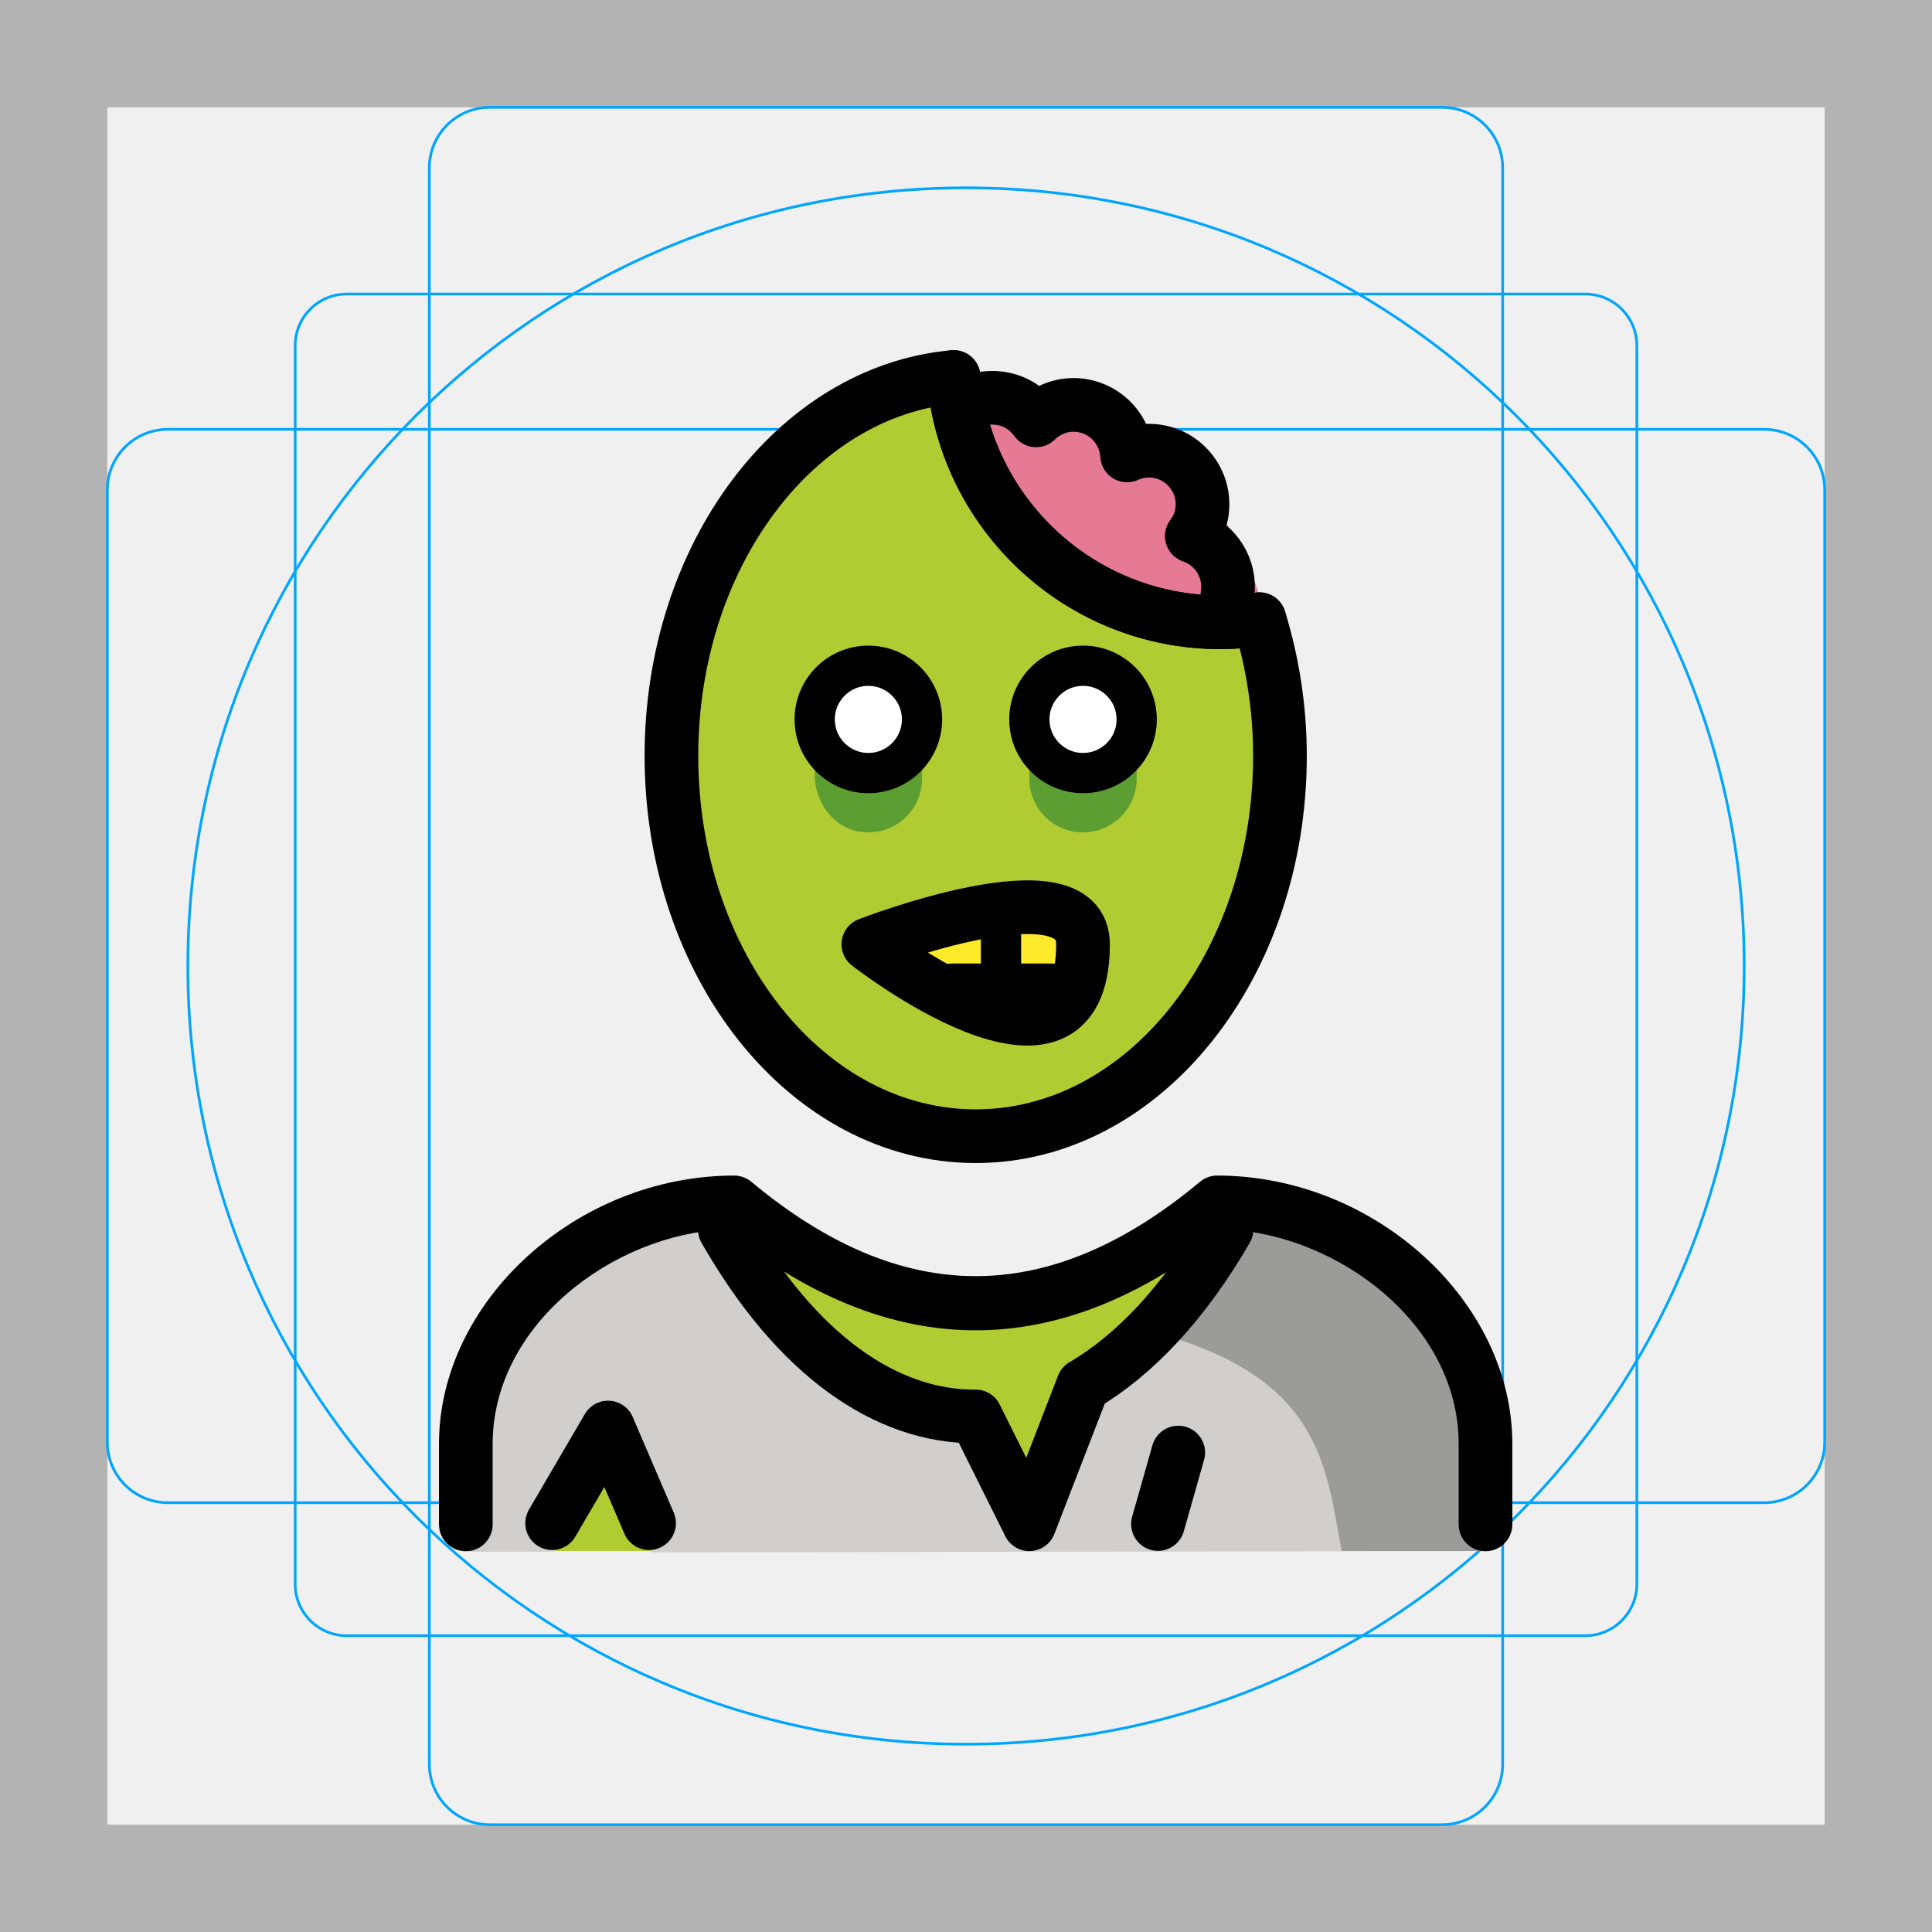
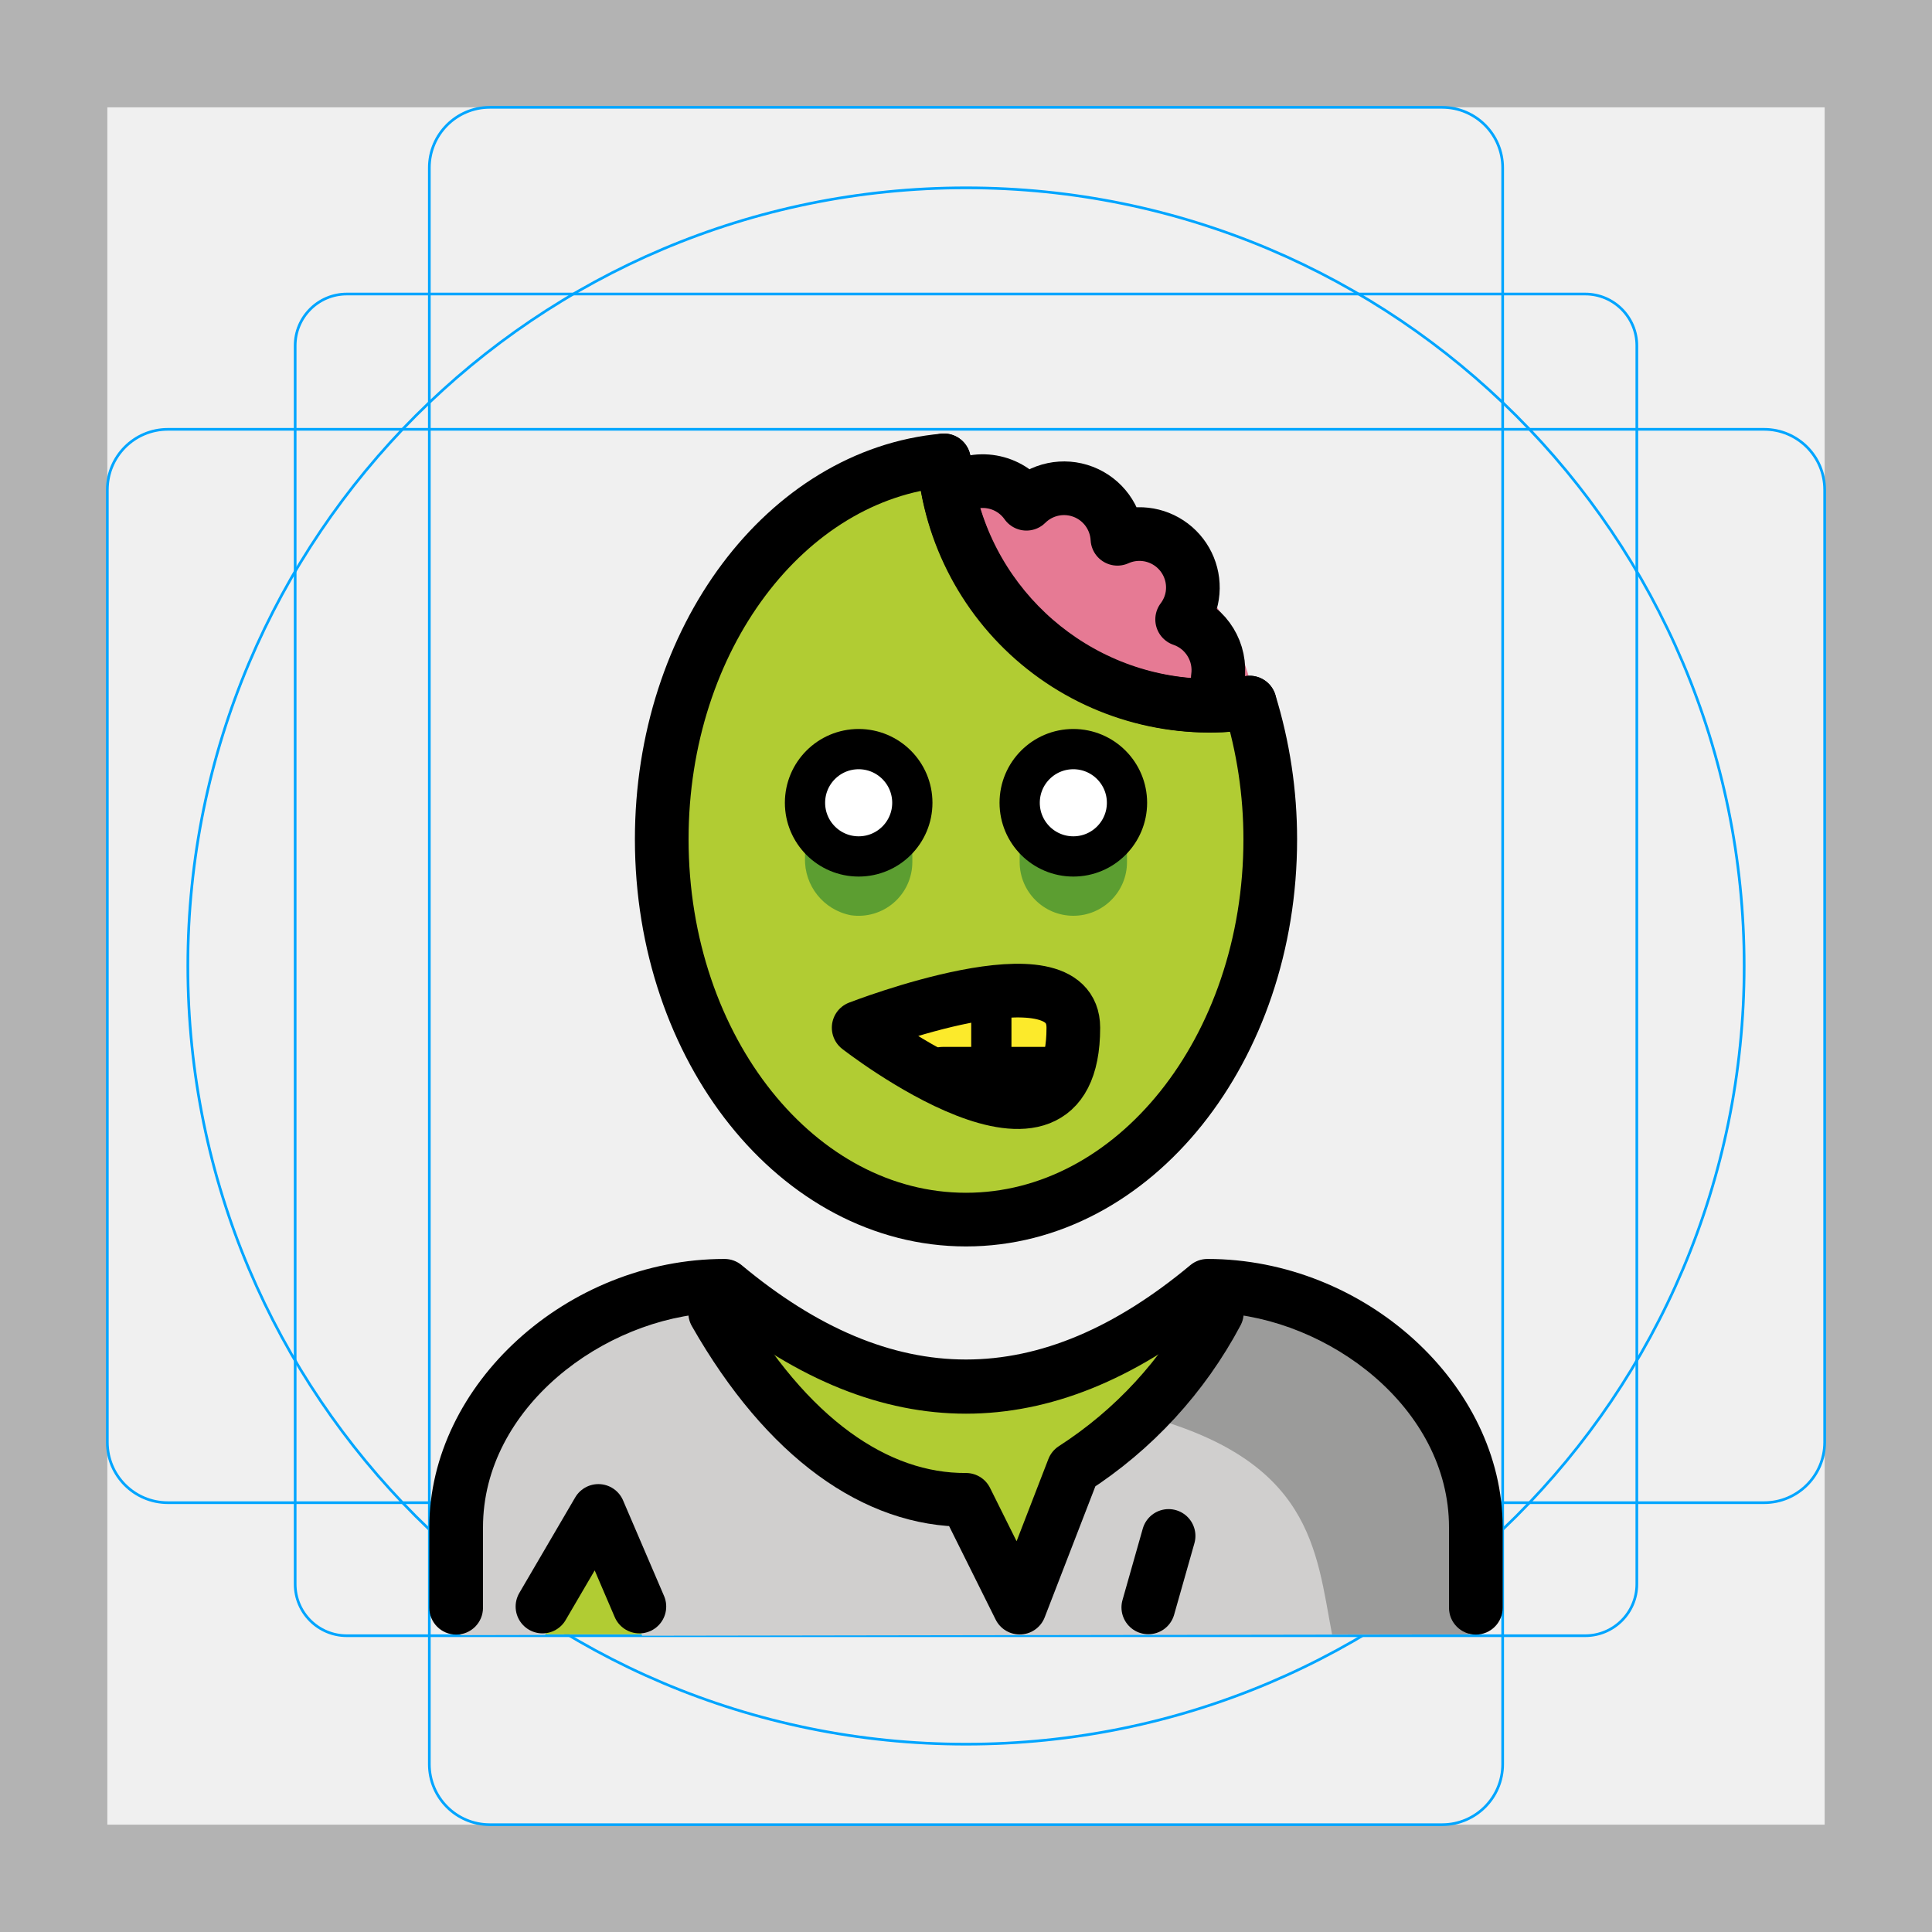
<svg xmlns="http://www.w3.org/2000/svg" id="emoji" viewBox="0 0 72 72">
  <g id="grid">
    <path d="M68,4V68H4V4H68m4-4H0V72H72V0Z" fill="#b3b3b3" />
    <path d="M12.923,10.958H59.077A1.923,1.923,0,0,1,61,12.881V59.035a1.923,1.923,0,0,1-1.923,1.923H12.923A1.923,1.923,0,0,1,11,59.035V12.881A1.923,1.923,0,0,1,12.923,10.958Z" fill="none" stroke="#00a5ff" stroke-miterlimit="10" stroke-width="0.1" />
    <rect x="16" y="4" width="40" height="64" rx="2.254" fill="none" stroke="#00a5ff" stroke-miterlimit="10" stroke-width="0.1" />
    <rect x="16" y="4" width="40" height="64" rx="2.254" transform="translate(72) rotate(90)" fill="none" stroke="#00a5ff" stroke-miterlimit="10" stroke-width="0.1" />
    <circle cx="36" cy="36" r="29" fill="none" stroke="#00a5ff" stroke-miterlimit="10" stroke-width="0.1" />
  </g>
  <g id="color">
-     <circle fill="#e67a94" cx="37.304" cy="24.932" r="10" stroke="none" />
-     <path fill="#B1CC33" stroke="none" stroke-width="2" stroke-linecap="round" stroke-linejoin="round" stroke-miterlimit="10" d="M35.538,14.049c-5.877,0.529-10.516,6.641-10.516,14.121c0,7.828,5.076,14.173,11.339,14.173 s11.339-6.346,11.339-14.173c0-1.798-0.279-3.511-0.767-5.094c-0.471,0.068-0.948,0.115-1.437,0.115 C40.261,23.191,35.974,19.17,35.538,14.049z" />
-     <path fill="#b1cc33" d="M55.298,57.802c0,0,2-12.603-10-12.603c-3.192,2.128-5.926,3.599-9,3.592h0.125 c-3.074,0.006-5.808-1.464-9-3.592c-12,0-10,12.603-10,12.603" stroke="none" />
-     <path fill="#5c9e31" d="M42.361,29.021" stroke="none" />
-     <path fill="#5c9e31" d="M34.361,29.021" stroke="none" />
-     <path fill="#d0cfce" d="M46.714,45.169l-0.907,0.885c-1.593,2.744-3.421,4.685-5.345,5.81l-2.003,5.745 l-2-4.585c-3.337,0.02-6.674-2.282-9.348-6.969l-0.55-0.912c-10.931,0.678-9.039,12.688-9.039,12.688 l3.153-0.007l2.084-4.782l1.529,4.811l31.18-0.05" stroke="none" />
-     <path fill="#fcea2b" stroke="none" stroke-width="2" stroke-linecap="round" stroke-linejoin="round" stroke-miterlimit="10" d="M32.361,35.191c0,0,8-3.11,8,0C40.361,41.434,32.361,35.191,32.361,35.191z" />
-     <path fill="#9b9b9a" d="M42.868,49.618c6.406,1.661,6.534,5.034,7.134,8.184c4.238,0,5.113,0,5.113,0 s1.893-11.904-9.05-12.575c-0.307-0.019-0.623-0.029-0.951-0.029" stroke="none" />
-     <path fill="#5c9e31" d="M30.361,26.825v2.041c0,1.023,0.694,1.99,1.706,2.134c1.234,0.176,2.294-0.778,2.294-1.979 v-2.196c0-0.032-0.026-0.057-0.057-0.057h-3.886C30.386,26.768,30.361,26.794,30.361,26.825z" stroke="none" />
-     <path fill="#5c9e31" d="M38.361,26.768v2.253c0,1.105,0.896,2,2,2c1.103,0,2-0.895,2-2v-2.253H38.361z" stroke="none" />
-     <path fill="#FFFFFF" stroke="none" stroke-width="1.5" stroke-miterlimit="10" d="M42.361,26.81c0,1.105-0.896,2-2,2 s-2-0.895-2-2c0-1.103,0.896-2,2-2S42.361,25.706,42.361,26.81" />
-     <path fill="#FFFFFF" stroke="none" stroke-width="1.5" stroke-miterlimit="10" d="M34.361,26.81c0,1.105-0.896,2-2,2 c-1.103,0-2-0.895-2-2c0-1.103,0.896-2,2-2C33.464,24.81,34.361,25.706,34.361,26.81" />
+     <circle cx="36.944" cy="28.039" r="10" fill="#e67a94" />
+     <path d="M35.177,17.157c-5.877.529-10.516,6.641-10.516,14.121,0,7.828,5.076,14.173,11.339,14.173s11.339-6.346,11.339-14.173a17.259,17.259,0,0,0-.767-5.094,9.918,9.918,0,0,1-11.394-9.027Z" fill="#b1cc33" />
+     <path d="M54.938,60.909s2-12.603-10-12.603c-3.192,2.128-5.926,3.599-9,3.592h.125c-3.074.006-5.808-1.464-9-3.592-12,0-10,12.603-10,12.603" fill="#b1cc33" />
+     <path d="M46.354,48.276l-.907.885a15.637,15.637,0,0,1-5.345,5.81l-2.003,5.745-2-4.585c-3.337.02-6.674-2.282-9.348-6.969L26.2,48.25C15.27,48.927,17.161,60.937,17.161,60.937l3.153-.007,2.084-4.782,1.529,4.811,31.18-.05" fill="#d0cfce" />
+     <path d="M32,38.299s8-3.11,8,0C40,44.541,32,38.299,32,38.299Z" fill="#fcea2b" />
+     <path d="M42.508,52.725c6.406,1.661,6.534,5.034,7.134,8.184h5.113s1.893-11.904-9.05-12.575q-.46-.028-.951-.029" fill="#9b9b9a" />
+     <path d="M30,29.933v2.041a2.109,2.109,0,0,0,1.706,2.134A2.002,2.002,0,0,0,34,32.128V29.933a.057.057,0,0,0-.057-.057H30.057A.057.057,0,0,0,30,29.933Z" fill="#5c9e31" />
+     <path d="M38,29.875v2.253a2,2,0,0,0,4,0V29.875Z" fill="#5c9e31" />
+     <path d="M42,29.917a2,2,0,1,1-2-2,2.001,2.001,0,0,1,2,2" fill="#fff" />
+     <path d="M34,29.917a2,2,0,1,1-2-2,2.001,2.001,0,0,1,2,2" fill="#fff" />
  </g>
-   <g id="hair" />
-   <g id="skin" />
-   <g id="skin-shadow" />
  <g id="line">
-     <path fill="none" stroke="#000000" stroke-width="2" stroke-linecap="round" stroke-linejoin="round" stroke-miterlimit="10" d="M35.538,14.049c-5.877,0.529-10.516,6.641-10.516,14.121c0,7.828,5.076,14.173,11.339,14.173 s11.339-6.346,11.339-14.173c0-1.798-0.279-3.511-0.767-5.094c-0.471,0.068-0.948,0.115-1.437,0.115 C40.261,23.191,35.974,19.17,35.538,14.049z" />
-     <path fill="none" stroke="#000000" stroke-width="2" stroke-linecap="round" stroke-linejoin="round" stroke-miterlimit="10" d="M45.744,22.157c0.142-0.967-0.436-1.873-1.329-2.18c0.19-0.256,0.328-0.554,0.378-0.891 c0.161-1.092-0.596-2.109-1.687-2.27c-0.39-0.058-0.768,0.006-1.103,0.156c-0.054-0.927-0.751-1.721-1.705-1.862 c-0.643-0.095-1.254,0.134-1.686,0.556c-0.305-0.428-0.774-0.739-1.335-0.821 c-0.525-0.077-1.033,0.057-1.437,0.34" />
-     <path fill="none" stroke="#000000" stroke-width="2" stroke-linecap="round" stroke-linejoin="round" stroke-miterlimit="10" d="M35.538,14.049c0.027,0.32,0.07,0.636,0.126,0.946c0.826,4.531,4.699,7.997,9.421,8.187 c0.136,0.005,0.272,0.008,0.409,0.008c0.489,0,0.967-0.047,1.437-0.115" />
-     <path fill="none" stroke="#000000" stroke-width="2" stroke-linecap="round" stroke-linejoin="round" stroke-miterlimit="10" d="M32.361,35.191c0,0,8-3.11,8,0C40.361,41.434,32.361,35.191,32.361,35.191z" />
-     <line fill="none" stroke="#000000" stroke-width="2" stroke-linecap="round" stroke-linejoin="round" stroke-miterlimit="10" x1="39.794" y1="36.908" x2="35.494" y2="36.908" />
-     <line fill="none" stroke="#000000" stroke-width="1.5" stroke-linecap="round" stroke-linejoin="round" stroke-miterlimit="10" x1="37.304" y1="36.908" x2="37.304" y2="33.982" />
-     <path fill="none" stroke="#000000" stroke-width="2" stroke-linecap="round" stroke-linejoin="round" stroke-miterlimit="10" d="M34.474,34.972" />
-     <path fill="none" stroke="#000000" stroke-width="2" stroke-linecap="round" stroke-linejoin="round" stroke-miterlimit="10" d="M34.474,36.197" />
-     <path fill="none" stroke="#000000" stroke-width="2" stroke-linecap="round" stroke-linejoin="round" stroke-miterlimit="10" d="M27.012,45.818c2.674,4.687,6.011,6.99,9.348,6.969l2,4.018l2.003-5.178c1.923-1.125,3.752-3.066,5.345-5.81" />
-     <line fill="none" stroke="#000000" stroke-width="2" stroke-linecap="round" stroke-linejoin="round" stroke-miterlimit="10" x1="43.91" y1="54.133" x2="43.154" y2="56.796" />
-     <polyline fill="none" stroke="#000000" stroke-width="2" stroke-linecap="round" stroke-linejoin="round" stroke-miterlimit="10" points="20.576,56.764 22.66,53.2 24.189,56.764" />
-     <path d="M55.36,57.81c-0.552,0-1-0.448-1-1v-3c0-4.452-4.496-7.811-8.652-7.992 c-6.205,5.012-12.491,5.012-18.696,0c-4.156,0.182-8.652,3.541-8.652,7.992v3c0,0.552-0.448,1-1,1 c-0.552,0-1-0.448-1-1v-3c0-5.325,5.14-9.998,11-10h0c0.234,0,0.461,0.082,0.64,0.232 c5.625,4.688,11.095,4.688,16.72,0c0.18-0.15,0.406-0.232,0.64-0.232h0.001 c5.859,0.002,10.999,4.675,10.999,10v3C56.36,57.362,55.913,57.81,55.36,57.81z" fill="#000000" stroke="none" />
-     <path fill="none" stroke="#000000" stroke-width="1.5" stroke-miterlimit="10" d="M42.361,26.81c0,1.105-0.896,2-2,2 s-2-0.895-2-2c0-1.103,0.896-2,2-2S42.361,25.706,42.361,26.81" />
-     <path fill="none" stroke="#000000" stroke-width="1.5" stroke-miterlimit="10" d="M34.361,26.81c0,1.105-0.896,2-2,2 c-1.103,0-2-0.895-2-2c0-1.103,0.896-2,2-2C33.464,24.81,34.361,25.706,34.361,26.81" />
+     <path d="M35.177,17.157c-5.877.529-10.516,6.641-10.516,14.121,0,7.828,5.076,14.173,11.339,14.173s11.339-6.346,11.339-14.173a17.259,17.259,0,0,0-.767-5.094,9.918,9.918,0,0,1-11.394-9.027Z" fill="none" stroke="#000" stroke-linecap="round" stroke-linejoin="round" stroke-width="2" />
+     <path d="M45.384,25.264a2,2,0,0,0-1.329-2.18,1.975,1.975,0,0,0,.378-.891,1.993,1.993,0,0,0-2.79-2.114,1.992,1.992,0,0,0-3.391-1.306,1.992,1.992,0,0,0-2.771-.481" fill="none" stroke="#000" stroke-linecap="round" stroke-linejoin="round" stroke-width="2" />
+     <path d="M35.177,17.157q.041.48.126.946a9.998,9.998,0,0,0,9.421,8.187q.204.008.409.008a10.016,10.016,0,0,0,1.437-.115" fill="none" stroke="#000" stroke-linecap="round" stroke-linejoin="round" stroke-width="2" />
+     <path d="M32,38.299s8-3.11,8,0C40,44.541,32,38.299,32,38.299Z" fill="none" stroke="#000" stroke-linecap="round" stroke-linejoin="round" stroke-width="2" />
+     <line x1="39.433" y1="40.015" x2="35.134" y2="40.015" fill="none" stroke="#000" stroke-linecap="round" stroke-linejoin="round" stroke-width="2" />
+     <line x1="36.944" y1="40.015" x2="36.944" y2="37.09" fill="none" stroke="#000" stroke-linecap="round" stroke-linejoin="round" stroke-width="1.5" />
+     <path d="M26.652,48.925c2.674,4.687,6.011,6.99,9.348,6.969l2,4.018,2.003-5.178a15.638,15.638,0,0,0,5.345-5.81" fill="none" stroke="#000" stroke-linecap="round" stroke-linejoin="round" stroke-width="2" />
+     <line x1="43.55" y1="57.24" x2="42.794" y2="59.903" fill="none" stroke="#000" stroke-linecap="round" stroke-linejoin="round" stroke-width="2" />
+     <polyline points="20.216 59.871 22.3 56.308 23.828 59.871" fill="none" stroke="#000" stroke-linecap="round" stroke-linejoin="round" stroke-width="2" />
+     <path d="M55,60.917a1,1,0,0,1-1-1v-3c0-4.452-4.496-7.81-8.652-7.992-6.205,5.012-12.491,5.012-18.696,0C22.496,49.107,18,52.465,18,56.917v3a1,1,0,1,1-2,0v-3c0-5.325,5.14-9.998,11-10h0a.999.999,0,0,1,.64.232c5.625,4.688,11.095,4.688,16.72,0a.999.999,0,0,1,.64-.232h.001C50.86,46.92,56,51.592,56,56.917v3A1,1,0,0,1,55,60.917Z" />
+     <path d="M42,29.917a2,2,0,1,1-2-2,2.001,2.001,0,0,1,2,2" fill="none" stroke="#000" stroke-miterlimit="10" stroke-width="1.5" />
+     <path d="M34,29.917a2,2,0,1,1-2-2,2.001,2.001,0,0,1,2,2" fill="none" stroke="#000" stroke-miterlimit="10" stroke-width="1.5" />
  </g>
</svg>
